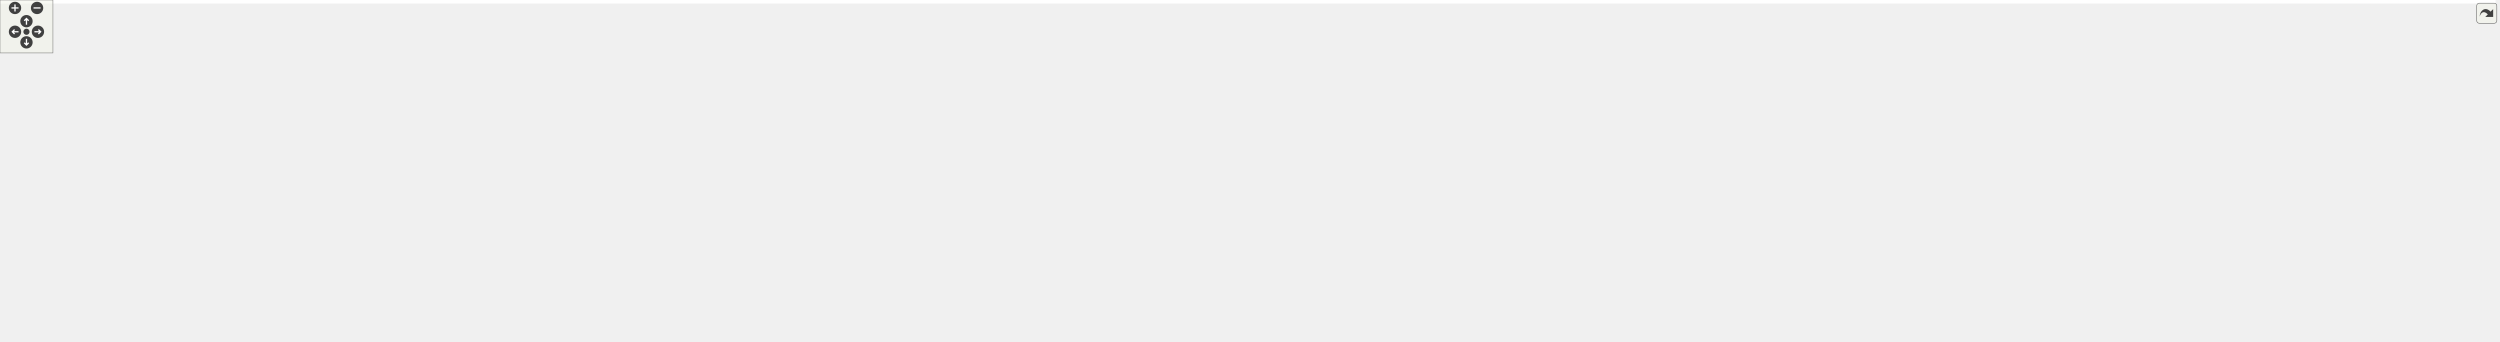
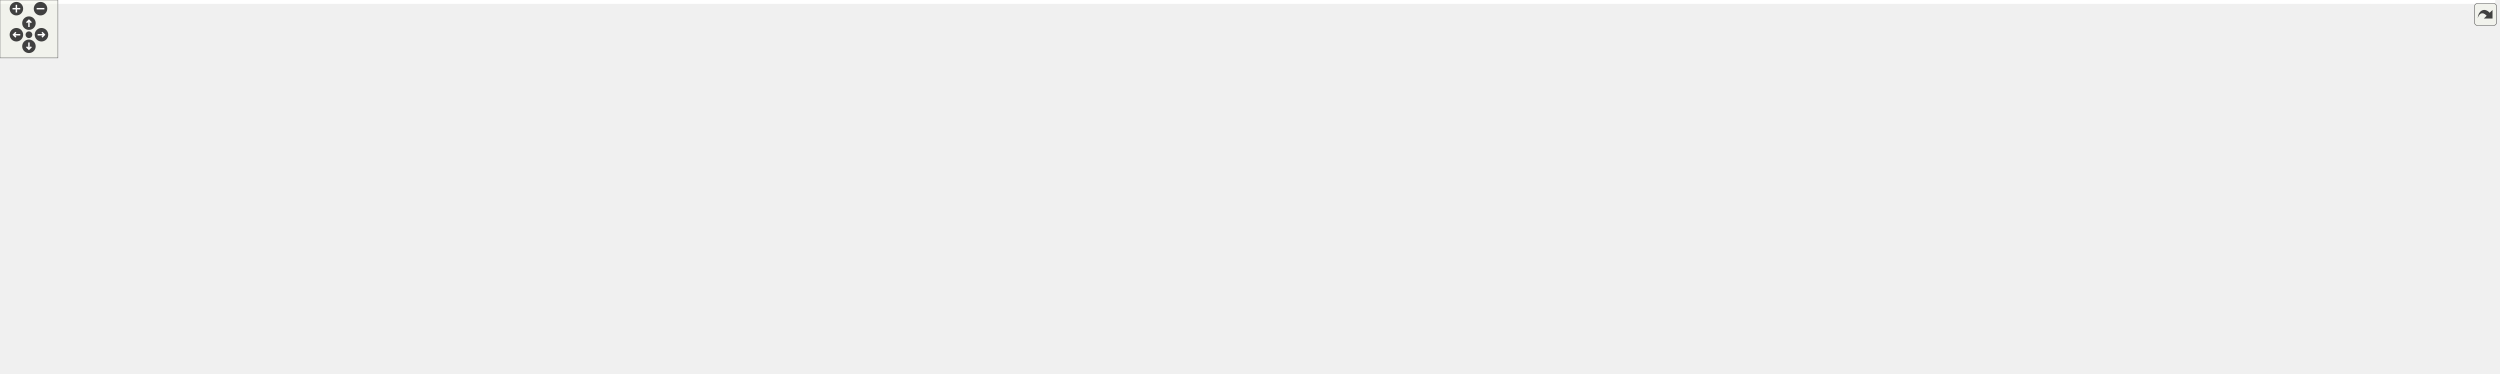
<svg xmlns="http://www.w3.org/2000/svg" xmlns:xlink="http://www.w3.org/1999/xlink" id="main" version="1.1" xml:space="preserve">
  <style type="text/css">
.edge:hover path { stroke: red; }
.edge:hover polygon { stroke: red; fill: red; }
</style>
  <defs>
    <circle id="rim" cx="0" cy="0" r="7" />
    <circle id="rim2" cx="0" cy="0" r="3.5" />
    <g id="zoomPlus">
      <use xlink:href="#rim" fill="#404040">
        <set attributeName="fill" to="#808080" begin="zoomplus.mouseover" end="zoomplus.mouseout" />
      </use>
      <path d="M-4,0h8M0,-4v8" fill="none" stroke="white" stroke-width="1.5" pointer-events="none" />
    </g>
    <g id="zoomMin">
      <use xlink:href="#rim" fill="#404040">
        <set attributeName="fill" to="#808080" begin="zoomminus.mouseover" end="zoomminus.mouseout" />
      </use>
      <path d="M-4,0h8" fill="none" stroke="white" stroke-width="1.5" pointer-events="none" />
    </g>
    <g id="dirArrow">
      <path fill="none" stroke="white" stroke-width="1.5" d="M0,-3.0v7 M-2.5,-0.5L0,-3.0L2.5,-0.5" />
    </g>
    <g id="resetDef">
      <use xlink:href="#rim2" fill="#404040">
        <set attributeName="fill" to="#808080" begin="reset.mouseover" end="reset.mouseout" />
      </use>
    </g>
  </defs>
  <svg id="graph" class="graph">
    <g id="viewport">
-       <polygon fill="white" stroke="transparent" points="-4,4 -4,-326 2828.5,-326 2828.5,4 -4,4" />
+       <polygon fill="white" stroke="transparent" points="-4,4 -4,-326 2586.5,-326 2586.5,4 -4,4" />
      <g id="node1" class="node">
        <g id="a_node1">
          <a xlink:title="Tests of new geometry data structure.">
-             <polygon fill="#bfbfbf" stroke="black" points="1144.5,-302.5 1144.5,-321.5 1281.5,-321.5 1281.5,-302.5 1144.5,-302.5" />
-             <text text-anchor="middle" x="1213" y="-309.5" font-family="Helvetica,sans-Serif" font-size="10.00">tests/Geometry_test.cpp</text>
+             <polygon fill="#bfbfbf" stroke="black" points="1058.5,-302.5 1058.5,-321.5 1195.5,-321.5 1195.5,-302.5 1058.5,-302.5" />
+             <text text-anchor="middle" x="1127" y="-309.5" font-family="Helvetica,sans-Serif" font-size="10.00">tests/Geometry_test.cpp</text>
          </a>
        </g>
      </g>
      <g id="node2" class="node">
        <g id="a_node2">
          <a xlink:href="_geometry_8hpp.html" target="_top" xlink:title="Geometric quantities of Manifold used by MoveAlgorithm.">
-             <polygon fill="white" stroke="black" points="1115.5,-246.5 1115.5,-265.5 1200.5,-265.5 1200.5,-246.5 1115.5,-246.5" />
-             <text text-anchor="middle" x="1158" y="-253.5" font-family="Helvetica,sans-Serif" font-size="10.00">Geometry.hpp</text>
+             <polygon fill="white" stroke="black" points="1029.5,-246.5 1029.5,-265.5 1114.5,-265.5 1114.5,-246.5 1029.5,-246.5" />
+             <text text-anchor="middle" x="1072" y="-253.5" font-family="Helvetica,sans-Serif" font-size="10.00">Geometry.hpp</text>
          </a>
        </g>
      </g>
      <g id="edge1" class="edge">
-         <path fill="none" stroke="midnightblue" d="M1203.92,-302.08C1195.83,-294.14 1183.8,-282.34 1174.09,-272.8" />
-         <polygon fill="midnightblue" stroke="midnightblue" points="1176.5,-270.26 1166.91,-265.75 1171.6,-275.25 1176.5,-270.26" />
-       </g>
-       <g id="node35" class="node">
-         <g id="a_node35">
-           <a xlink:title=" ">
-             <polygon fill="white" stroke="#bfbfbf" points="1218.5,-246.5 1218.5,-265.5 1317.5,-265.5 1317.5,-246.5 1218.5,-246.5" />
-             <text text-anchor="middle" x="1268" y="-253.5" font-family="Helvetica,sans-Serif" font-size="10.00">catch2/catch.hpp</text>
-           </a>
-         </g>
-       </g>
-       <g id="edge35" class="edge">
-         <path fill="none" stroke="midnightblue" d="M1222.08,-302.08C1230.17,-294.14 1242.2,-282.34 1251.91,-272.8" />
-         <polygon fill="midnightblue" stroke="midnightblue" points="1254.4,-275.25 1259.09,-265.75 1249.5,-270.26 1254.4,-275.25" />
+         <path fill="none" stroke="midnightblue" d="M1117.92,-302.08C1109.83,-294.14 1097.8,-282.34 1088.09,-272.8" />
+         <polygon fill="midnightblue" stroke="midnightblue" points="1090.5,-270.26 1080.91,-265.75 1085.6,-275.25 1090.5,-270.26" />
+       </g>
+       <g id="node33" class="node">
+         <g id="a_node33">
+           <a xlink:title=" ">
+             <polygon fill="white" stroke="#bfbfbf" points="1132.5,-246.5 1132.5,-265.5 1231.5,-265.5 1231.5,-246.5 1132.5,-246.5" />
+             <text text-anchor="middle" x="1182" y="-253.5" font-family="Helvetica,sans-Serif" font-size="10.00">catch2/catch.hpp</text>
+           </a>
+         </g>
+       </g>
+       <g id="edge33" class="edge">
+         <path fill="none" stroke="midnightblue" d="M1136.08,-302.08C1144.17,-294.14 1156.2,-282.34 1165.91,-272.8" />
+         <polygon fill="midnightblue" stroke="midnightblue" points="1168.4,-275.25 1173.09,-265.75 1163.5,-270.26 1168.4,-275.25" />
      </g>
      <g id="node3" class="node">
        <g id="a_node3">
          <a xlink:href="_foliated__triangulation_8hpp.html" target="_top" xlink:title="Create foliated spherical triangulations.">
-             <polygon fill="white" stroke="black" points="1086,-190.5 1086,-209.5 1230,-209.5 1230,-190.5 1086,-190.5" />
-             <text text-anchor="middle" x="1158" y="-197.5" font-family="Helvetica,sans-Serif" font-size="10.00">Foliated_triangulation.hpp</text>
+             <polygon fill="white" stroke="black" points="1000,-190.5 1000,-209.5 1144,-209.5 1144,-190.5 1000,-190.5" />
+             <text text-anchor="middle" x="1072" y="-197.5" font-family="Helvetica,sans-Serif" font-size="10.00">Foliated_triangulation.hpp</text>
          </a>
        </g>
      </g>
      <g id="edge2" class="edge">
-         <path fill="none" stroke="midnightblue" d="M1158,-246.08C1158,-239.01 1158,-228.86 1158,-219.99" />
-         <polygon fill="midnightblue" stroke="midnightblue" points="1161.5,-219.75 1158,-209.75 1154.5,-219.75 1161.5,-219.75" />
+         <path fill="none" stroke="midnightblue" d="M1072,-246.08C1072,-239.01 1072,-228.86 1072,-219.99" />
+         <polygon fill="midnightblue" stroke="midnightblue" points="1075.5,-219.75 1072,-209.75 1068.5,-219.75 1075.5,-219.75" />
      </g>
      <g id="node4" class="node">
        <g id="a_node4">
          <a xlink:href="_triangulation__traits_8hpp.html" target="_top" xlink:title="Traits class for particular uses of CGAL.">
            <polygon fill="white" stroke="black" points="512.5,-134.5 512.5,-153.5 643.5,-153.5 643.5,-134.5 512.5,-134.5" />
            <text text-anchor="middle" x="578" y="-141.5" font-family="Helvetica,sans-Serif" font-size="10.00">Triangulation_traits.hpp</text>
          </a>
        </g>
      </g>
      <g id="edge3" class="edge">
-         <path fill="none" stroke="midnightblue" d="M1085.72,-192.27C975.43,-182 766.16,-162.52 653.81,-152.06" />
-         <polygon fill="midnightblue" stroke="midnightblue" points="653.86,-148.55 643.58,-151.11 653.21,-155.52 653.86,-148.55" />
+         <path fill="none" stroke="midnightblue" d="M999.9,-191.12C907.4,-181.01 747.69,-163.55 653.55,-153.26" />
+         <polygon fill="midnightblue" stroke="midnightblue" points="653.85,-149.77 643.53,-152.16 653.09,-156.73 653.85,-149.77" />
      </g>
      <g id="node13" class="node">
        <g id="a_node13">
          <a xlink:href="_utilities_8hpp.html" target="_top" xlink:title="Utility functions.">
-             <polygon fill="white" stroke="black" points="1701,-134.5 1701,-153.5 1777,-153.5 1777,-134.5 1701,-134.5" />
-             <text text-anchor="middle" x="1739" y="-141.5" font-family="Helvetica,sans-Serif" font-size="10.00">Utilities.hpp</text>
+             <polygon fill="white" stroke="black" points="1528,-134.5 1528,-153.5 1604,-153.5 1604,-134.5 1528,-134.5" />
+             <text text-anchor="middle" x="1566" y="-141.5" font-family="Helvetica,sans-Serif" font-size="10.00">Utilities.hpp</text>
          </a>
        </g>
      </g>
      <g id="edge12" class="edge">
-         <path fill="none" stroke="midnightblue" d="M1230.12,-192.3C1350.43,-181.11 1588.95,-158.95 1690.93,-149.47" />
-         <polygon fill="midnightblue" stroke="midnightblue" points="1691.31,-152.95 1700.94,-148.54 1690.66,-145.98 1691.31,-152.95" />
+         <path fill="none" stroke="midnightblue" d="M1144.1,-191.12C1246.26,-179.95 1430.41,-159.82 1517.65,-150.29" />
+         <polygon fill="midnightblue" stroke="midnightblue" points="1518.24,-153.74 1527.8,-149.18 1517.48,-146.78 1518.24,-153.74" />
      </g>
      <g id="node5" class="node">
        <g id="a_node5">
          <a xlink:href="_settings_8hpp.html" target="_top" xlink:title="Global integer and precision settings.">
            <polygon fill="white" stroke="black" points="839.5,-67.5 839.5,-86.5 916.5,-86.5 916.5,-67.5 839.5,-67.5" />
            <text text-anchor="middle" x="878" y="-74.5" font-family="Helvetica,sans-Serif" font-size="10.00">Settings.hpp</text>
          </a>
        </g>
      </g>
      <g id="edge4" class="edge">
        <path fill="none" stroke="midnightblue" d="M643.64,-135.27C695.04,-128.27 767.96,-116.23 830,-98 836.87,-95.98 844.08,-93.3 850.78,-90.55" />
        <polygon fill="midnightblue" stroke="midnightblue" points="852.29,-93.71 860.1,-86.55 849.53,-87.27 852.29,-93.71" />
      </g>
      <g id="node8" class="node">
        <g id="a_node8">
          <a xlink:title=" ">
            <polygon fill="white" stroke="#bfbfbf" points="0,-67.5 0,-86.5 180,-86.5 180,-67.5 0,-67.5" />
            <text text-anchor="middle" x="90" y="-74.5" font-family="Helvetica,sans-Serif" font-size="10.00">CGAL/Delaunay_triangulation_3.h</text>
          </a>
        </g>
      </g>
      <g id="edge7" class="edge">
        <path fill="none" stroke="midnightblue" d="M512.38,-137.11C434.87,-129.76 302.14,-115.94 189,-98 172.52,-95.39 154.61,-91.95 138.62,-88.67" />
        <polygon fill="midnightblue" stroke="midnightblue" points="138.92,-85.16 128.42,-86.54 137.49,-92.01 138.92,-85.16" />
      </g>
      <g id="node9" class="node">
        <g id="a_node9">
          <a xlink:title=" ">
            <polygon fill="white" stroke="#bfbfbf" points="198.5,-56.5 198.5,-97.5 327.5,-97.5 327.5,-56.5 198.5,-56.5" />
            <text text-anchor="start" x="206.5" y="-85.5" font-family="Helvetica,sans-Serif" font-size="10.00">CGAL/Exact_predicates</text>
            <text text-anchor="start" x="206.5" y="-74.5" font-family="Helvetica,sans-Serif" font-size="10.00">_inexact_constructions</text>
            <text text-anchor="middle" x="263" y="-63.5" font-family="Helvetica,sans-Serif" font-size="10.00">_kernel.h</text>
          </a>
        </g>
      </g>
      <g id="edge8" class="edge">
        <path fill="none" stroke="midnightblue" d="M525.57,-134.45C478.79,-126.53 408.22,-113.92 337.83,-98.11" />
        <polygon fill="midnightblue" stroke="midnightblue" points="338.43,-94.65 327.9,-95.85 336.88,-101.48 338.43,-94.65" />
      </g>
      <g id="node10" class="node">
        <g id="a_node10">
          <a xlink:title=" ">
            <polygon fill="white" stroke="#bfbfbf" points="346,-62 346,-92 484,-92 484,-62 346,-62" />
            <text text-anchor="start" x="354" y="-80" font-family="Helvetica,sans-Serif" font-size="10.00">CGAL/Triangulation</text>
            <text text-anchor="middle" x="415" y="-69" font-family="Helvetica,sans-Serif" font-size="10.00">_cell_base_with_info_3.h</text>
          </a>
        </g>
      </g>
      <g id="edge9" class="edge">
        <path fill="none" stroke="midnightblue" d="M556.35,-134.37C531.79,-124.57 491.06,-108.33 459.61,-95.79" />
        <polygon fill="midnightblue" stroke="midnightblue" points="460.76,-92.48 450.18,-92.03 458.17,-98.98 460.76,-92.48" />
      </g>
      <g id="node11" class="node">
        <g id="a_node11">
          <a xlink:title=" ">
            <polygon fill="white" stroke="#bfbfbf" points="502,-62 502,-92 654,-92 654,-62 502,-62" />
            <text text-anchor="start" x="510" y="-80" font-family="Helvetica,sans-Serif" font-size="10.00">CGAL/Triangulation</text>
            <text text-anchor="middle" x="578" y="-69" font-family="Helvetica,sans-Serif" font-size="10.00">_vertex_base_with_info_3.h</text>
          </a>
        </g>
      </g>
      <g id="edge10" class="edge">
        <path fill="none" stroke="midnightblue" d="M578,-134.23C578,-126.04 578,-113.42 578,-102.21" />
        <polygon fill="midnightblue" stroke="midnightblue" points="581.5,-102.09 578,-92.09 574.5,-102.09 581.5,-102.09" />
      </g>
      <g id="node12" class="node">
        <g id="a_node12">
          <a xlink:title=" ">
            <polygon fill="white" stroke="#bfbfbf" points="672.5,-67.5 672.5,-86.5 821.5,-86.5 821.5,-67.5 672.5,-67.5" />
            <text text-anchor="middle" x="747" y="-74.5" font-family="Helvetica,sans-Serif" font-size="10.00">CGAL/point_generators_3.h</text>
          </a>
        </g>
      </g>
      <g id="edge11" class="edge">
        <path fill="none" stroke="midnightblue" d="M600.44,-134.37C629.82,-123.07 681.49,-103.2 714.97,-90.32" />
        <polygon fill="midnightblue" stroke="midnightblue" points="716.66,-93.42 724.73,-86.56 714.14,-86.89 716.66,-93.42" />
      </g>
      <g id="node6" class="node">
        <g id="a_node6">
          <a xlink:title=" ">
            <polygon fill="white" stroke="#bfbfbf" points="792,-0.5 792,-19.5 878,-19.5 878,-0.5 792,-0.5" />
            <text text-anchor="middle" x="835" y="-7.5" font-family="Helvetica,sans-Serif" font-size="10.00">CGAL/Gmpzf.h</text>
          </a>
        </g>
      </g>
      <g id="edge5" class="edge">
        <path fill="none" stroke="midnightblue" d="M872.2,-67.23C865.62,-57.29 854.74,-40.84 846.44,-28.29" />
        <polygon fill="midnightblue" stroke="midnightblue" points="849.14,-26.04 840.71,-19.63 843.31,-29.9 849.14,-26.04" />
      </g>
      <g id="node7" class="node">
        <g id="a_node7">
          <a xlink:title=" ">
            <polygon fill="white" stroke="#bfbfbf" points="896,-0.5 896,-19.5 946,-19.5 946,-0.5 896,-0.5" />
            <text text-anchor="middle" x="921" y="-7.5" font-family="Helvetica,sans-Serif" font-size="10.00">cstdint</text>
          </a>
        </g>
      </g>
      <g id="edge6" class="edge">
        <path fill="none" stroke="midnightblue" d="M883.8,-67.23C890.38,-57.29 901.26,-40.84 909.56,-28.29" />
        <polygon fill="midnightblue" stroke="midnightblue" points="912.69,-29.9 915.29,-19.63 906.86,-26.04 912.69,-29.9" />
      </g>
-       <g id="edge34" class="edge">
-         <path fill="none" stroke="midnightblue" d="M1700.93,-142.64C1561,-141.04 1075.43,-133.03 925,-98 917.92,-96.35 910.56,-93.71 903.82,-90.88" />
-         <polygon fill="midnightblue" stroke="midnightblue" points="905.05,-87.59 894.49,-86.69 902.18,-93.98 905.05,-87.59" />
+       <g id="edge32" class="edge">
+         <path fill="none" stroke="midnightblue" d="M1527.6,-141.97C1407.55,-138.49 1040.51,-125.8 925,-98 917.93,-96.3 910.57,-93.64 903.83,-90.8" />
+         <polygon fill="midnightblue" stroke="midnightblue" points="905.06,-87.52 894.51,-86.62 902.2,-93.91 905.06,-87.52" />
      </g>
      <g id="node14" class="node">
        <g id="a_node14">
          <a xlink:title=" ">
            <polygon fill="white" stroke="#bfbfbf" points="934.5,-67.5 934.5,-86.5 1017.5,-86.5 1017.5,-67.5 934.5,-67.5" />
            <text text-anchor="middle" x="976" y="-74.5" font-family="Helvetica,sans-Serif" font-size="10.00">CGAL/Timer.h</text>
          </a>
        </g>
      </g>
      <g id="edge13" class="edge">
-         <path fill="none" stroke="midnightblue" d="M1700.96,-142.15C1572.76,-139.04 1157.29,-126.92 1027,-98 1019.12,-96.25 1010.87,-93.47 1003.35,-90.52" />
-         <polygon fill="midnightblue" stroke="midnightblue" points="1004.56,-87.24 993.98,-86.64 1001.88,-93.7 1004.56,-87.24" />
+         <path fill="none" stroke="midnightblue" d="M1527.84,-143.58C1438.84,-144.12 1211.07,-140.81 1027,-98 1019.14,-96.17 1010.89,-93.36 1003.37,-90.42" />
+         <polygon fill="midnightblue" stroke="midnightblue" points="1004.58,-87.13 994,-86.54 1001.91,-93.6 1004.58,-87.13" />
      </g>
      <g id="node15" class="node">
        <g id="a_node15">
          <a xlink:title=" ">
-             <polygon fill="white" stroke="#bfbfbf" points="1036,-67.5 1036,-86.5 1124,-86.5 1124,-67.5 1036,-67.5" />
-             <text text-anchor="middle" x="1080" y="-74.5" font-family="Helvetica,sans-Serif" font-size="10.00">sys/utsname.h</text>
+             <polygon fill="white" stroke="#bfbfbf" points="1036,-67.5 1036,-86.5 1100,-86.5 1100,-67.5 1036,-67.5" />
+             <text text-anchor="middle" x="1068" y="-74.5" font-family="Helvetica,sans-Serif" font-size="10.00">algorithm</text>
          </a>
        </g>
      </g>
      <g id="edge14" class="edge">
-         <path fill="none" stroke="midnightblue" d="M1700.72,-141.59C1585.31,-137.12 1242.06,-122.1 1133,-98 1124.76,-96.18 1116.09,-93.33 1108.21,-90.35" />
-         <polygon fill="midnightblue" stroke="midnightblue" points="1109.32,-87.03 1098.73,-86.57 1106.72,-93.53 1109.32,-87.03" />
+         <path fill="none" stroke="midnightblue" d="M1527.84,-143.76C1448.32,-144.36 1259.73,-140.69 1109,-98 1103.04,-96.31 1096.9,-93.79 1091.25,-91.1" />
+         <polygon fill="midnightblue" stroke="midnightblue" points="1092.8,-87.97 1082.3,-86.54 1089.62,-94.2 1092.8,-87.97" />
      </g>
      <g id="node16" class="node">
        <g id="a_node16">
          <a xlink:title=" ">
-             <polygon fill="white" stroke="#bfbfbf" points="1142.5,-67.5 1142.5,-86.5 1259.5,-86.5 1259.5,-67.5 1142.5,-67.5" />
-             <text text-anchor="middle" x="1201" y="-74.5" font-family="Helvetica,sans-Serif" font-size="10.00">boost/date_time.hpp</text>
+             <polygon fill="white" stroke="#bfbfbf" points="1118,-67.5 1118,-86.5 1170,-86.5 1170,-67.5 1118,-67.5" />
+             <text text-anchor="middle" x="1144" y="-74.5" font-family="Helvetica,sans-Serif" font-size="10.00">cassert</text>
          </a>
        </g>
      </g>
      <g id="edge15" class="edge">
-         <path fill="none" stroke="midnightblue" d="M1700.88,-141.81C1620.41,-138.76 1427.55,-128.62 1269,-98 1258.01,-95.88 1246.25,-92.74 1235.65,-89.58" />
-         <polygon fill="midnightblue" stroke="midnightblue" points="1236.5,-86.17 1225.91,-86.57 1234.43,-92.86 1236.5,-86.17" />
+         <path fill="none" stroke="midnightblue" d="M1527.84,-143.57C1457.16,-143.54 1301.9,-138.38 1179,-98 1174.18,-96.42 1169.29,-94.13 1164.75,-91.66" />
+         <polygon fill="midnightblue" stroke="midnightblue" points="1166.45,-88.6 1156.06,-86.51 1162.88,-94.62 1166.45,-88.6" />
      </g>
      <g id="node17" class="node">
        <g id="a_node17">
          <a xlink:title=" ">
-             <polygon fill="white" stroke="#bfbfbf" points="1278,-67.5 1278,-86.5 1342,-86.5 1342,-67.5 1278,-67.5" />
-             <text text-anchor="middle" x="1310" y="-74.5" font-family="Helvetica,sans-Serif" font-size="10.00">algorithm</text>
+             <polygon fill="white" stroke="#bfbfbf" points="1188.5,-67.5 1188.5,-86.5 1237.5,-86.5 1237.5,-67.5 1188.5,-67.5" />
+             <text text-anchor="middle" x="1213" y="-74.5" font-family="Helvetica,sans-Serif" font-size="10.00">cstdlib</text>
          </a>
        </g>
      </g>
      <g id="edge16" class="edge">
-         <path fill="none" stroke="midnightblue" d="M1700.98,-142.81C1630.51,-141.54 1475.47,-134.42 1351,-98 1345.3,-96.33 1339.42,-93.92 1333.96,-91.35" />
-         <polygon fill="midnightblue" stroke="midnightblue" points="1335.2,-88.06 1324.7,-86.68 1332.04,-94.31 1335.2,-88.06" />
+         <path fill="none" stroke="midnightblue" d="M1527.88,-142.56C1466.68,-140.78 1343.5,-132.74 1246,-98 1241.74,-96.48 1237.43,-94.37 1233.4,-92.09" />
+         <polygon fill="midnightblue" stroke="midnightblue" points="1234.98,-88.95 1224.63,-86.65 1231.28,-94.9 1234.98,-88.95" />
      </g>
      <g id="node18" class="node">
        <g id="a_node18">
          <a xlink:title=" ">
-             <polygon fill="white" stroke="#bfbfbf" points="1360,-67.5 1360,-86.5 1412,-86.5 1412,-67.5 1360,-67.5" />
-             <text text-anchor="middle" x="1386" y="-74.5" font-family="Helvetica,sans-Serif" font-size="10.00">cassert</text>
+             <polygon fill="white" stroke="#bfbfbf" points="1255.5,-67.5 1255.5,-86.5 1310.5,-86.5 1310.5,-67.5 1255.5,-67.5" />
+             <text text-anchor="middle" x="1283" y="-74.5" font-family="Helvetica,sans-Serif" font-size="10.00">fstream</text>
          </a>
        </g>
      </g>
      <g id="edge17" class="edge">
-         <path fill="none" stroke="midnightblue" d="M1700.72,-142.21C1639.88,-139.94 1518.06,-131.23 1421,-98 1416.41,-96.43 1411.73,-94.24 1407.36,-91.88" />
-         <polygon fill="midnightblue" stroke="midnightblue" points="1408.81,-88.67 1398.41,-86.63 1405.27,-94.71 1408.81,-88.67" />
+         <path fill="none" stroke="midnightblue" d="M1527.96,-139.78C1478.79,-134.78 1391.06,-123 1320,-98 1315.17,-96.3 1310.22,-94.04 1305.57,-91.64" />
+         <polygon fill="midnightblue" stroke="midnightblue" points="1307.02,-88.45 1296.58,-86.68 1303.64,-94.57 1307.02,-88.45" />
      </g>
      <g id="node19" class="node">
        <g id="a_node19">
          <a xlink:title=" ">
-             <polygon fill="white" stroke="#bfbfbf" points="1430.5,-67.5 1430.5,-86.5 1479.5,-86.5 1479.5,-67.5 1430.5,-67.5" />
-             <text text-anchor="middle" x="1455" y="-74.5" font-family="Helvetica,sans-Serif" font-size="10.00">cstdlib</text>
+             <polygon fill="white" stroke="#bfbfbf" points="1329,-67.5 1329,-86.5 1377,-86.5 1377,-67.5 1329,-67.5" />
+             <text text-anchor="middle" x="1353" y="-74.5" font-family="Helvetica,sans-Serif" font-size="10.00">gsl/gsl</text>
          </a>
        </g>
      </g>
      <g id="edge18" class="edge">
-         <path fill="none" stroke="midnightblue" d="M1700.85,-140.52C1650.64,-136.29 1560.27,-125.3 1488,-98 1483.77,-96.4 1479.48,-94.26 1475.45,-91.96" />
-         <polygon fill="midnightblue" stroke="midnightblue" points="1477.02,-88.82 1466.68,-86.53 1473.34,-94.77 1477.02,-88.82" />
+         <path fill="none" stroke="midnightblue" d="M1527.71,-136.87C1490.53,-130.13 1432.98,-117.58 1386,-98 1381.9,-96.29 1377.7,-94.12 1373.74,-91.85" />
+         <polygon fill="midnightblue" stroke="midnightblue" points="1375.42,-88.77 1365.07,-86.52 1371.76,-94.74 1375.42,-88.77" />
      </g>
      <g id="node20" class="node">
        <g id="a_node20">
          <a xlink:title=" ">
-             <polygon fill="white" stroke="#bfbfbf" points="1497.5,-67.5 1497.5,-86.5 1552.5,-86.5 1552.5,-67.5 1497.5,-67.5" />
-             <text text-anchor="middle" x="1525" y="-74.5" font-family="Helvetica,sans-Serif" font-size="10.00">fstream</text>
+             <polygon fill="white" stroke="#bfbfbf" points="1395,-67.5 1395,-86.5 1455,-86.5 1455,-67.5 1395,-67.5" />
+             <text text-anchor="middle" x="1425" y="-74.5" font-family="Helvetica,sans-Serif" font-size="10.00">iostream</text>
          </a>
        </g>
      </g>
      <g id="edge19" class="edge">
-         <path fill="none" stroke="midnightblue" d="M1700.87,-136.14C1664.44,-128.93 1608.37,-116.11 1562,-98 1557.32,-96.17 1552.47,-93.88 1547.9,-91.5" />
-         <polygon fill="midnightblue" stroke="midnightblue" points="1549.47,-88.37 1539.01,-86.64 1546.1,-94.51 1549.47,-88.37" />
+         <path fill="none" stroke="midnightblue" d="M1545.52,-134.38C1524.81,-125.57 1491.96,-111.32 1464,-98 1459.51,-95.86 1454.78,-93.51 1450.21,-91.2" />
+         <polygon fill="midnightblue" stroke="midnightblue" points="1451.71,-88.03 1441.21,-86.58 1448.51,-94.26 1451.71,-88.03" />
      </g>
      <g id="node21" class="node">
        <g id="a_node21">
          <a xlink:title=" ">
-             <polygon fill="white" stroke="#bfbfbf" points="1571,-67.5 1571,-86.5 1619,-86.5 1619,-67.5 1571,-67.5" />
-             <text text-anchor="middle" x="1595" y="-74.5" font-family="Helvetica,sans-Serif" font-size="10.00">gsl/gsl</text>
+             <polygon fill="white" stroke="#bfbfbf" points="1473,-67.5 1473,-86.5 1521,-86.5 1521,-67.5 1473,-67.5" />
+             <text text-anchor="middle" x="1497" y="-74.5" font-family="Helvetica,sans-Serif" font-size="10.00">mutex</text>
          </a>
        </g>
      </g>
      <g id="edge20" class="edge">
-         <path fill="none" stroke="midnightblue" d="M1714.69,-134.42C1691.87,-126.07 1656.99,-112.55 1628,-98 1624.33,-96.16 1620.53,-94.06 1616.87,-91.92" />
-         <polygon fill="midnightblue" stroke="midnightblue" points="1618.58,-88.86 1608.21,-86.67 1614.95,-94.85 1618.58,-88.86" />
+         <path fill="none" stroke="midnightblue" d="M1556.69,-134.23C1545.73,-123.9 1527.29,-106.54 1513.81,-93.83" />
+         <polygon fill="midnightblue" stroke="midnightblue" points="1515.84,-90.94 1506.16,-86.63 1511.04,-96.03 1515.84,-90.94" />
      </g>
      <g id="node22" class="node">
        <g id="a_node22">
          <a xlink:title=" ">
-             <polygon fill="white" stroke="#bfbfbf" points="1637,-67.5 1637,-86.5 1697,-86.5 1697,-67.5 1637,-67.5" />
-             <text text-anchor="middle" x="1667" y="-74.5" font-family="Helvetica,sans-Serif" font-size="10.00">iostream</text>
+             <polygon fill="white" stroke="#bfbfbf" points="1539,-67.5 1539,-86.5 1593,-86.5 1593,-67.5 1539,-67.5" />
+             <text text-anchor="middle" x="1566" y="-74.5" font-family="Helvetica,sans-Serif" font-size="10.00">random</text>
          </a>
        </g>
      </g>
      <g id="edge21" class="edge">
-         <path fill="none" stroke="midnightblue" d="M1729.29,-134.23C1717.74,-123.81 1698.25,-106.21 1684.14,-93.47" />
-         <polygon fill="midnightblue" stroke="midnightblue" points="1686.32,-90.73 1676.56,-86.63 1681.63,-95.93 1686.32,-90.73" />
+         <path fill="none" stroke="midnightblue" d="M1566,-134.23C1566,-124.68 1566,-109.12 1566,-96.78" />
+         <polygon fill="midnightblue" stroke="midnightblue" points="1569.5,-96.63 1566,-86.63 1562.5,-96.63 1569.5,-96.63" />
      </g>
      <g id="node23" class="node">
        <g id="a_node23">
          <a xlink:title=" ">
-             <polygon fill="white" stroke="#bfbfbf" points="1715,-67.5 1715,-86.5 1763,-86.5 1763,-67.5 1715,-67.5" />
-             <text text-anchor="middle" x="1739" y="-74.5" font-family="Helvetica,sans-Serif" font-size="10.00">mutex</text>
+             <polygon fill="white" stroke="#bfbfbf" points="1611.5,-67.5 1611.5,-86.5 1676.5,-86.5 1676.5,-67.5 1611.5,-67.5" />
+             <text text-anchor="middle" x="1644" y="-74.5" font-family="Helvetica,sans-Serif" font-size="10.00">stdexcept</text>
          </a>
        </g>
      </g>
      <g id="edge22" class="edge">
-         <path fill="none" stroke="midnightblue" d="M1739,-134.23C1739,-124.68 1739,-109.12 1739,-96.78" />
-         <polygon fill="midnightblue" stroke="midnightblue" points="1742.5,-96.63 1739,-86.63 1735.5,-96.63 1742.5,-96.63" />
+         <path fill="none" stroke="midnightblue" d="M1576.52,-134.23C1589.15,-123.71 1610.54,-105.88 1625.86,-93.12" />
+         <polygon fill="midnightblue" stroke="midnightblue" points="1628.21,-95.72 1633.65,-86.63 1623.72,-90.34 1628.21,-95.72" />
      </g>
      <g id="node24" class="node">
        <g id="a_node24">
          <a xlink:title=" ">
-             <polygon fill="white" stroke="#bfbfbf" points="1781,-67.5 1781,-86.5 1835,-86.5 1835,-67.5 1781,-67.5" />
-             <text text-anchor="middle" x="1808" y="-74.5" font-family="Helvetica,sans-Serif" font-size="10.00">random</text>
+             <polygon fill="white" stroke="#bfbfbf" points="1695,-67.5 1695,-86.5 1739,-86.5 1739,-67.5 1695,-67.5" />
+             <text text-anchor="middle" x="1717" y="-74.5" font-family="Helvetica,sans-Serif" font-size="10.00">string</text>
          </a>
        </g>
      </g>
      <g id="edge23" class="edge">
-         <path fill="none" stroke="midnightblue" d="M1748.31,-134.23C1759.27,-123.9 1777.71,-106.54 1791.19,-93.83" />
-         <polygon fill="midnightblue" stroke="midnightblue" points="1793.96,-96.03 1798.84,-86.63 1789.16,-90.94 1793.96,-96.03" />
+         <path fill="none" stroke="midnightblue" d="M1593.87,-134.43C1618.66,-126.38 1655.59,-113.29 1686,-98 1689.47,-96.26 1693.03,-94.22 1696.44,-92.13" />
+         <polygon fill="midnightblue" stroke="midnightblue" points="1698.49,-94.97 1704.99,-86.61 1694.69,-89.09 1698.49,-94.97" />
      </g>
      <g id="node25" class="node">
        <g id="a_node25">
          <a xlink:title=" ">
-             <polygon fill="white" stroke="#bfbfbf" points="1853.5,-67.5 1853.5,-86.5 1918.5,-86.5 1918.5,-67.5 1853.5,-67.5" />
-             <text text-anchor="middle" x="1886" y="-74.5" font-family="Helvetica,sans-Serif" font-size="10.00">stdexcept</text>
+             <polygon fill="white" stroke="#bfbfbf" points="1757.5,-67.5 1757.5,-86.5 1822.5,-86.5 1822.5,-67.5 1757.5,-67.5" />
+             <text text-anchor="middle" x="1790" y="-74.5" font-family="Helvetica,sans-Serif" font-size="10.00">typeindex</text>
          </a>
        </g>
      </g>
      <g id="edge24" class="edge">
-         <path fill="none" stroke="midnightblue" d="M1759.63,-134.44C1780.88,-125.56 1814.91,-111.16 1844,-98 1848.93,-95.77 1854.16,-93.34 1859.19,-90.96" />
-         <polygon fill="midnightblue" stroke="midnightblue" points="1860.98,-93.99 1868.5,-86.52 1857.97,-87.67 1860.98,-93.99" />
+         <path fill="none" stroke="midnightblue" d="M1604.3,-135.88C1641.6,-128.4 1699.58,-115.32 1748,-98 1753.51,-96.03 1759.27,-93.57 1764.7,-91.06" />
+         <polygon fill="midnightblue" stroke="midnightblue" points="1766.49,-94.08 1773.97,-86.57 1763.44,-87.78 1766.49,-94.08" />
      </g>
      <g id="node26" class="node">
        <g id="a_node26">
          <a xlink:title=" ">
-             <polygon fill="white" stroke="#bfbfbf" points="1937,-67.5 1937,-86.5 1981,-86.5 1981,-67.5 1937,-67.5" />
-             <text text-anchor="middle" x="1959" y="-74.5" font-family="Helvetica,sans-Serif" font-size="10.00">string</text>
+             <polygon fill="white" stroke="#bfbfbf" points="1840.5,-67.5 1840.5,-86.5 1899.5,-86.5 1899.5,-67.5 1840.5,-67.5" />
+             <text text-anchor="middle" x="1870" y="-74.5" font-family="Helvetica,sans-Serif" font-size="10.00">date/tz.h</text>
          </a>
        </g>
      </g>
      <g id="edge25" class="edge">
-         <path fill="none" stroke="midnightblue" d="M1777.13,-137.81C1816.18,-131.62 1878.05,-119.31 1928,-98 1931.8,-96.38 1935.66,-94.3 1939.3,-92.11" />
-         <polygon fill="midnightblue" stroke="midnightblue" points="1941.29,-94.98 1947.75,-86.58 1937.46,-89.12 1941.29,-94.98" />
+         <path fill="none" stroke="midnightblue" d="M1604.37,-140.34C1656.92,-135.84 1753.69,-124.48 1832,-98 1837.16,-96.25 1842.48,-93.87 1847.44,-91.36" />
+         <polygon fill="midnightblue" stroke="midnightblue" points="1849.27,-94.35 1856.4,-86.51 1845.94,-88.2 1849.27,-94.35" />
      </g>
      <g id="node27" class="node">
        <g id="a_node27">
          <a xlink:title=" ">
-             <polygon fill="white" stroke="#bfbfbf" points="1999.5,-67.5 1999.5,-86.5 2064.5,-86.5 2064.5,-67.5 1999.5,-67.5" />
-             <text text-anchor="middle" x="2032" y="-74.5" font-family="Helvetica,sans-Serif" font-size="10.00">typeindex</text>
+             <polygon fill="white" stroke="#bfbfbf" points="1918,-67.5 1918,-86.5 2016,-86.5 2016,-67.5 1918,-67.5" />
+             <text text-anchor="middle" x="1967" y="-74.5" font-family="Helvetica,sans-Serif" font-size="10.00">pcg_random.hpp</text>
          </a>
        </g>
      </g>
      <g id="edge26" class="edge">
-         <path fill="none" stroke="midnightblue" d="M1777.19,-139.36C1827.06,-133.89 1916.66,-121.57 1990,-98 1995.67,-96.18 2001.56,-93.75 2007.07,-91.21" />
-         <polygon fill="midnightblue" stroke="midnightblue" points="2009,-94.16 2016.45,-86.63 2005.93,-87.87 2009,-94.16" />
+         <path fill="none" stroke="midnightblue" d="M1604.01,-140.53C1667.76,-135.82 1799.97,-123.67 1909,-98 1917.87,-95.91 1927.28,-92.99 1935.89,-90.02" />
+         <polygon fill="midnightblue" stroke="midnightblue" points="1937.31,-93.23 1945.55,-86.56 1934.95,-86.64 1937.31,-93.23" />
      </g>
      <g id="node28" class="node">
        <g id="a_node28">
          <a xlink:title=" ">
-             <polygon fill="white" stroke="#bfbfbf" points="2082.5,-67.5 2082.5,-86.5 2141.5,-86.5 2141.5,-67.5 2082.5,-67.5" />
-             <text text-anchor="middle" x="2112" y="-74.5" font-family="Helvetica,sans-Serif" font-size="10.00">date/tz.h</text>
+             <polygon fill="white" stroke="#bfbfbf" points="2034.5,-67.5 2034.5,-86.5 2113.5,-86.5 2113.5,-67.5 2034.5,-67.5" />
+             <text text-anchor="middle" x="2074" y="-74.5" font-family="Helvetica,sans-Serif" font-size="10.00">fmt/format.h</text>
          </a>
        </g>
      </g>
      <g id="edge27" class="edge">
-         <path fill="none" stroke="midnightblue" d="M1777.12,-142.19C1840.29,-139.91 1970.02,-131.19 2074,-98 2079.19,-96.34 2084.52,-94 2089.48,-91.5" />
-         <polygon fill="midnightblue" stroke="midnightblue" points="2091.32,-94.48 2098.44,-86.63 2087.98,-88.33 2091.32,-94.48" />
+         <path fill="none" stroke="midnightblue" d="M1604.11,-142.96C1683.57,-142.08 1872.27,-135.8 2025,-98 2032.19,-96.22 2039.71,-93.58 2046.64,-90.79" />
+         <polygon fill="midnightblue" stroke="midnightblue" points="2048.44,-93.83 2056.27,-86.69 2045.7,-87.39 2048.44,-93.83" />
      </g>
      <g id="node29" class="node">
        <g id="a_node29">
          <a xlink:title=" ">
-             <polygon fill="white" stroke="#bfbfbf" points="2160,-67.5 2160,-86.5 2258,-86.5 2258,-67.5 2160,-67.5" />
-             <text text-anchor="middle" x="2209" y="-74.5" font-family="Helvetica,sans-Serif" font-size="10.00">pcg_random.hpp</text>
+             <polygon fill="white" stroke="#bfbfbf" points="2132,-67.5 2132,-86.5 2218,-86.5 2218,-67.5 2132,-67.5" />
+             <text text-anchor="middle" x="2175" y="-74.5" font-family="Helvetica,sans-Serif" font-size="10.00">fmt/ostream.h</text>
          </a>
        </g>
      </g>
      <g id="edge28" class="edge">
-         <path fill="none" stroke="midnightblue" d="M1777.24,-141.67C1850.56,-138.49 2015.67,-128.32 2151,-98 2160.06,-95.97 2169.68,-93 2178.42,-89.97" />
-         <polygon fill="midnightblue" stroke="midnightblue" points="2179.63,-93.26 2187.84,-86.57 2177.25,-86.67 2179.63,-93.26" />
+         <path fill="none" stroke="midnightblue" d="M1604.05,-143.64C1695,-144.38 1931.68,-141.57 2123,-98 2131.09,-96.16 2139.6,-93.3 2147.33,-90.32" />
+         <polygon fill="midnightblue" stroke="midnightblue" points="2148.68,-93.55 2156.63,-86.55 2146.05,-87.07 2148.68,-93.55" />
      </g>
      <g id="node30" class="node">
        <g id="a_node30">
          <a xlink:title=" ">
-             <polygon fill="white" stroke="#bfbfbf" points="2276.5,-67.5 2276.5,-86.5 2355.5,-86.5 2355.5,-67.5 2276.5,-67.5" />
-             <text text-anchor="middle" x="2316" y="-74.5" font-family="Helvetica,sans-Serif" font-size="10.00">fmt/format.h</text>
+             <polygon fill="white" stroke="#bfbfbf" points="2236,-62 2236,-92 2342,-92 2342,-62 2236,-62" />
+             <text text-anchor="start" x="2244" y="-80" font-family="Helvetica,sans-Serif" font-size="10.00">spdlog/sinks/basic</text>
+             <text text-anchor="middle" x="2289" y="-69" font-family="Helvetica,sans-Serif" font-size="10.00">_file_sink.h</text>
          </a>
        </g>
      </g>
      <g id="edge29" class="edge">
-         <path fill="none" stroke="midnightblue" d="M1777.07,-143.66C1864.81,-144.33 2087.44,-141.23 2267,-98 2274.49,-96.2 2282.34,-93.43 2289.49,-90.52" />
-         <polygon fill="midnightblue" stroke="midnightblue" points="2290.93,-93.71 2298.74,-86.55 2288.17,-87.28 2290.93,-93.71" />
+         <path fill="none" stroke="midnightblue" d="M1604.05,-143.63C1706.01,-144.63 1993.47,-142.91 2227,-98 2231.43,-97.15 2235.99,-96.08 2240.52,-94.87" />
+         <polygon fill="midnightblue" stroke="midnightblue" points="2241.7,-98.18 2250.35,-92.07 2239.78,-91.45 2241.7,-98.18" />
      </g>
      <g id="node31" class="node">
        <g id="a_node31">
          <a xlink:title=" ">
-             <polygon fill="white" stroke="#bfbfbf" points="2374,-67.5 2374,-86.5 2460,-86.5 2460,-67.5 2374,-67.5" />
-             <text text-anchor="middle" x="2417" y="-74.5" font-family="Helvetica,sans-Serif" font-size="10.00">fmt/ostream.h</text>
+             <polygon fill="white" stroke="#bfbfbf" points="2360.5,-62 2360.5,-92 2471.5,-92 2471.5,-62 2360.5,-62" />
+             <text text-anchor="start" x="2368.5" y="-80" font-family="Helvetica,sans-Serif" font-size="10.00">spdlog/sinks/stdout</text>
+             <text text-anchor="middle" x="2416" y="-69" font-family="Helvetica,sans-Serif" font-size="10.00">_color_sinks.h</text>
          </a>
        </g>
      </g>
      <g id="edge30" class="edge">
-         <path fill="none" stroke="midnightblue" d="M1777.29,-141.73C1895.27,-137.57 2252.01,-123.2 2365,-98 2373.1,-96.19 2381.61,-93.35 2389.34,-90.37" />
-         <polygon fill="midnightblue" stroke="midnightblue" points="2390.7,-93.6 2398.64,-86.59 2388.06,-87.12 2390.7,-93.6" />
+         <path fill="none" stroke="midnightblue" d="M1604.01,-142.04C1740.41,-138.38 2204.89,-124.27 2351,-98 2355.96,-97.11 2361.07,-95.96 2366.14,-94.66" />
+         <polygon fill="midnightblue" stroke="midnightblue" points="2367.08,-98.03 2375.8,-92.02 2365.23,-91.28 2367.08,-98.03" />
      </g>
      <g id="node32" class="node">
        <g id="a_node32">
          <a xlink:title=" ">
-             <polygon fill="white" stroke="#bfbfbf" points="2478,-62 2478,-92 2584,-92 2584,-62 2478,-62" />
-             <text text-anchor="start" x="2486" y="-80" font-family="Helvetica,sans-Serif" font-size="10.00">spdlog/sinks/basic</text>
-             <text text-anchor="middle" x="2531" y="-69" font-family="Helvetica,sans-Serif" font-size="10.00">_file_sink.h</text>
+             <polygon fill="white" stroke="#bfbfbf" points="2489.5,-67.5 2489.5,-86.5 2582.5,-86.5 2582.5,-67.5 2489.5,-67.5" />
+             <text text-anchor="middle" x="2536" y="-74.5" font-family="Helvetica,sans-Serif" font-size="10.00">spdlog/spdlog.h</text>
          </a>
        </g>
      </g>
      <g id="edge31" class="edge">
-         <path fill="none" stroke="midnightblue" d="M1777.03,-141.91C1907.19,-138 2334.25,-123.47 2469,-98 2473.5,-97.15 2478.12,-96.07 2482.72,-94.85" />
-         <polygon fill="midnightblue" stroke="midnightblue" points="2484.04,-98.12 2492.69,-92 2482.11,-91.38 2484.04,-98.12" />
-       </g>
-       <g id="node33" class="node">
-         <g id="a_node33">
-           <a xlink:title=" ">
-             <polygon fill="white" stroke="#bfbfbf" points="2602.5,-62 2602.5,-92 2713.5,-92 2713.5,-62 2602.5,-62" />
-             <text text-anchor="start" x="2610.5" y="-80" font-family="Helvetica,sans-Serif" font-size="10.00">spdlog/sinks/stdout</text>
-             <text text-anchor="middle" x="2658" y="-69" font-family="Helvetica,sans-Serif" font-size="10.00">_color_sinks.h</text>
-           </a>
-         </g>
-       </g>
-       <g id="edge32" class="edge">
-         <path fill="none" stroke="midnightblue" d="M1777.33,-142.23C1921.75,-139.14 2432.93,-126.4 2593,-98 2597.96,-97.12 2603.07,-95.98 2608.14,-94.69" />
-         <polygon fill="midnightblue" stroke="midnightblue" points="2609.09,-98.06 2617.81,-92.05 2607.24,-91.31 2609.09,-98.06" />
-       </g>
-       <g id="node34" class="node">
-         <g id="a_node34">
-           <a xlink:title=" ">
-             <polygon fill="white" stroke="#bfbfbf" points="2731.5,-67.5 2731.5,-86.5 2824.5,-86.5 2824.5,-67.5 2731.5,-67.5" />
-             <text text-anchor="middle" x="2778" y="-74.5" font-family="Helvetica,sans-Serif" font-size="10.00">spdlog/spdlog.h</text>
-           </a>
-         </g>
-       </g>
-       <g id="edge33" class="edge">
-         <path fill="none" stroke="midnightblue" d="M1777.14,-142.79C1934.93,-141.71 2537.07,-135.16 2723,-98 2731.81,-96.24 2741.09,-93.31 2749.47,-90.23" />
-         <polygon fill="midnightblue" stroke="midnightblue" points="2750.76,-93.48 2758.81,-86.6 2748.22,-86.96 2750.76,-93.48" />
+         <path fill="none" stroke="midnightblue" d="M1604.25,-142.64C1755.13,-140.99 2309.21,-132.64 2481,-98 2489.81,-96.22 2499.09,-93.29 2507.47,-90.21" />
+         <polygon fill="midnightblue" stroke="midnightblue" points="2508.75,-93.47 2516.81,-86.59 2506.22,-86.94 2508.75,-93.47" />
      </g>
    </g>
  </svg>
  <g id="navigator" transform="translate(0 0)" fill="#404254">
    <rect fill="#f2f5e9" fill-opacity="0.5" stroke="#606060" stroke-width=".5" x="0" y="0" width="60" height="60" />
    <use id="zoomplus" xlink:href="#zoomPlus" x="17" y="9" />
    <use id="zoomminus" xlink:href="#zoomMin" x="42" y="9" />
    <use id="reset" xlink:href="#resetDef" x="30" y="36" />
    <g id="arrowUp" xlink:href="#dirArrow" transform="translate(30 24)">
      <use xlink:href="#rim" fill="#404040">
        <set attributeName="fill" to="#808080" begin="arrowUp.mouseover" end="arrowUp.mouseout" />
      </use>
      <path fill="none" stroke="white" stroke-width="1.5" d="M0,-3.0v7 M-2.5,-0.5L0,-3.0L2.5,-0.5" />
    </g>
    <g id="arrowRight" xlink:href="#dirArrow" transform="rotate(90) translate(36 -43)">
      <use xlink:href="#rim" fill="#404040">
        <set attributeName="fill" to="#808080" begin="arrowRight.mouseover" end="arrowRight.mouseout" />
      </use>
      <path fill="none" stroke="white" stroke-width="1.5" d="M0,-3.0v7 M-2.5,-0.5L0,-3.0L2.5,-0.5" />
    </g>
    <g id="arrowDown" xlink:href="#dirArrow" transform="rotate(180) translate(-30 -48)">
      <use xlink:href="#rim" fill="#404040">
        <set attributeName="fill" to="#808080" begin="arrowDown.mouseover" end="arrowDown.mouseout" />
      </use>
      <path fill="none" stroke="white" stroke-width="1.5" d="M0,-3.0v7 M-2.5,-0.5L0,-3.0L2.5,-0.5" />
    </g>
    <g id="arrowLeft" xlink:href="#dirArrow" transform="rotate(270) translate(-36 17)">
      <use xlink:href="#rim" fill="#404040">
        <set attributeName="fill" to="#808080" begin="arrowLeft.mouseover" end="arrowLeft.mouseout" />
      </use>
      <path fill="none" stroke="white" stroke-width="1.5" d="M0,-3.0v7 M-2.5,-0.5L0,-3.0L2.5,-0.5" />
    </g>
  </g>
  <svg viewBox="0 0 15 15" width="100%" height="30px" preserveAspectRatio="xMaxYMin meet">
    <g id="arrow_out" transform="scale(0.3 0.3)">
      <a xlink:href="_geometry__test_8cpp__incl_org.svg" target="_base">
        <rect id="button" ry="5" rx="5" y="6" x="6" height="38" width="38" fill="#f2f5e9" fill-opacity="0.5" stroke="#606060" stroke-width="1.0" />
        <path id="arrow" d="M 11.5,31.437 C 11.94,20.098 22.043,11.323 32.159,21.979 L 37.069,17.246 C 37.069,17.246 37.088,32 37.088,32 L 22.16,31.978 C 22.16,31.978 26.998,27.14 26.998,27.14 C 18.529,18.264 13.292,25.23 11.5,31.437 z" style="fill:#404040;" />
      </a>
    </g>
  </svg>
</svg>
